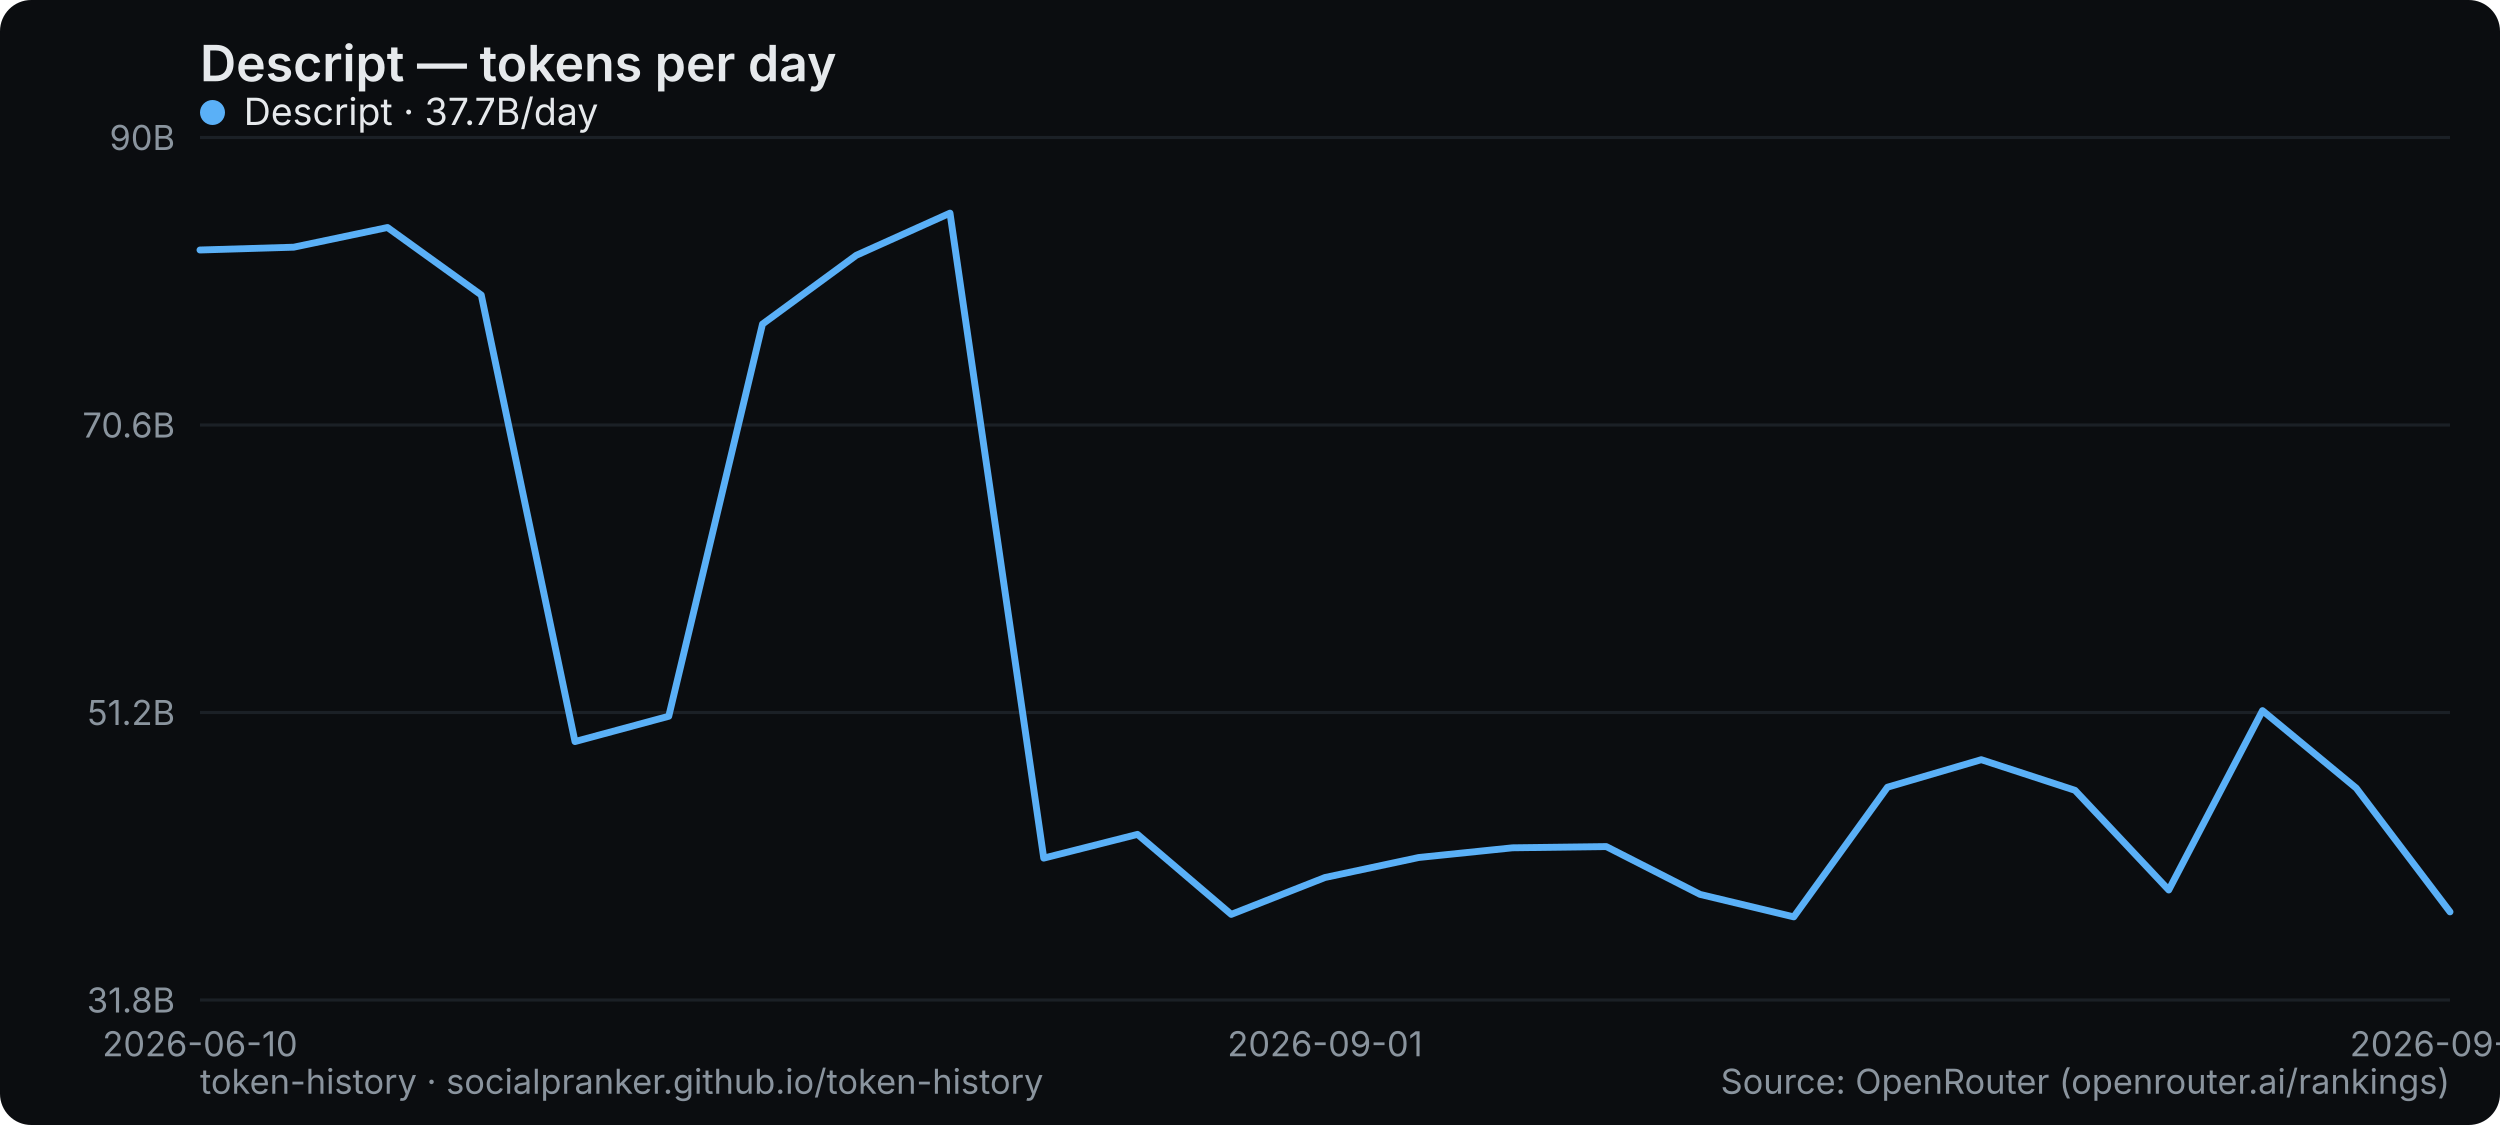
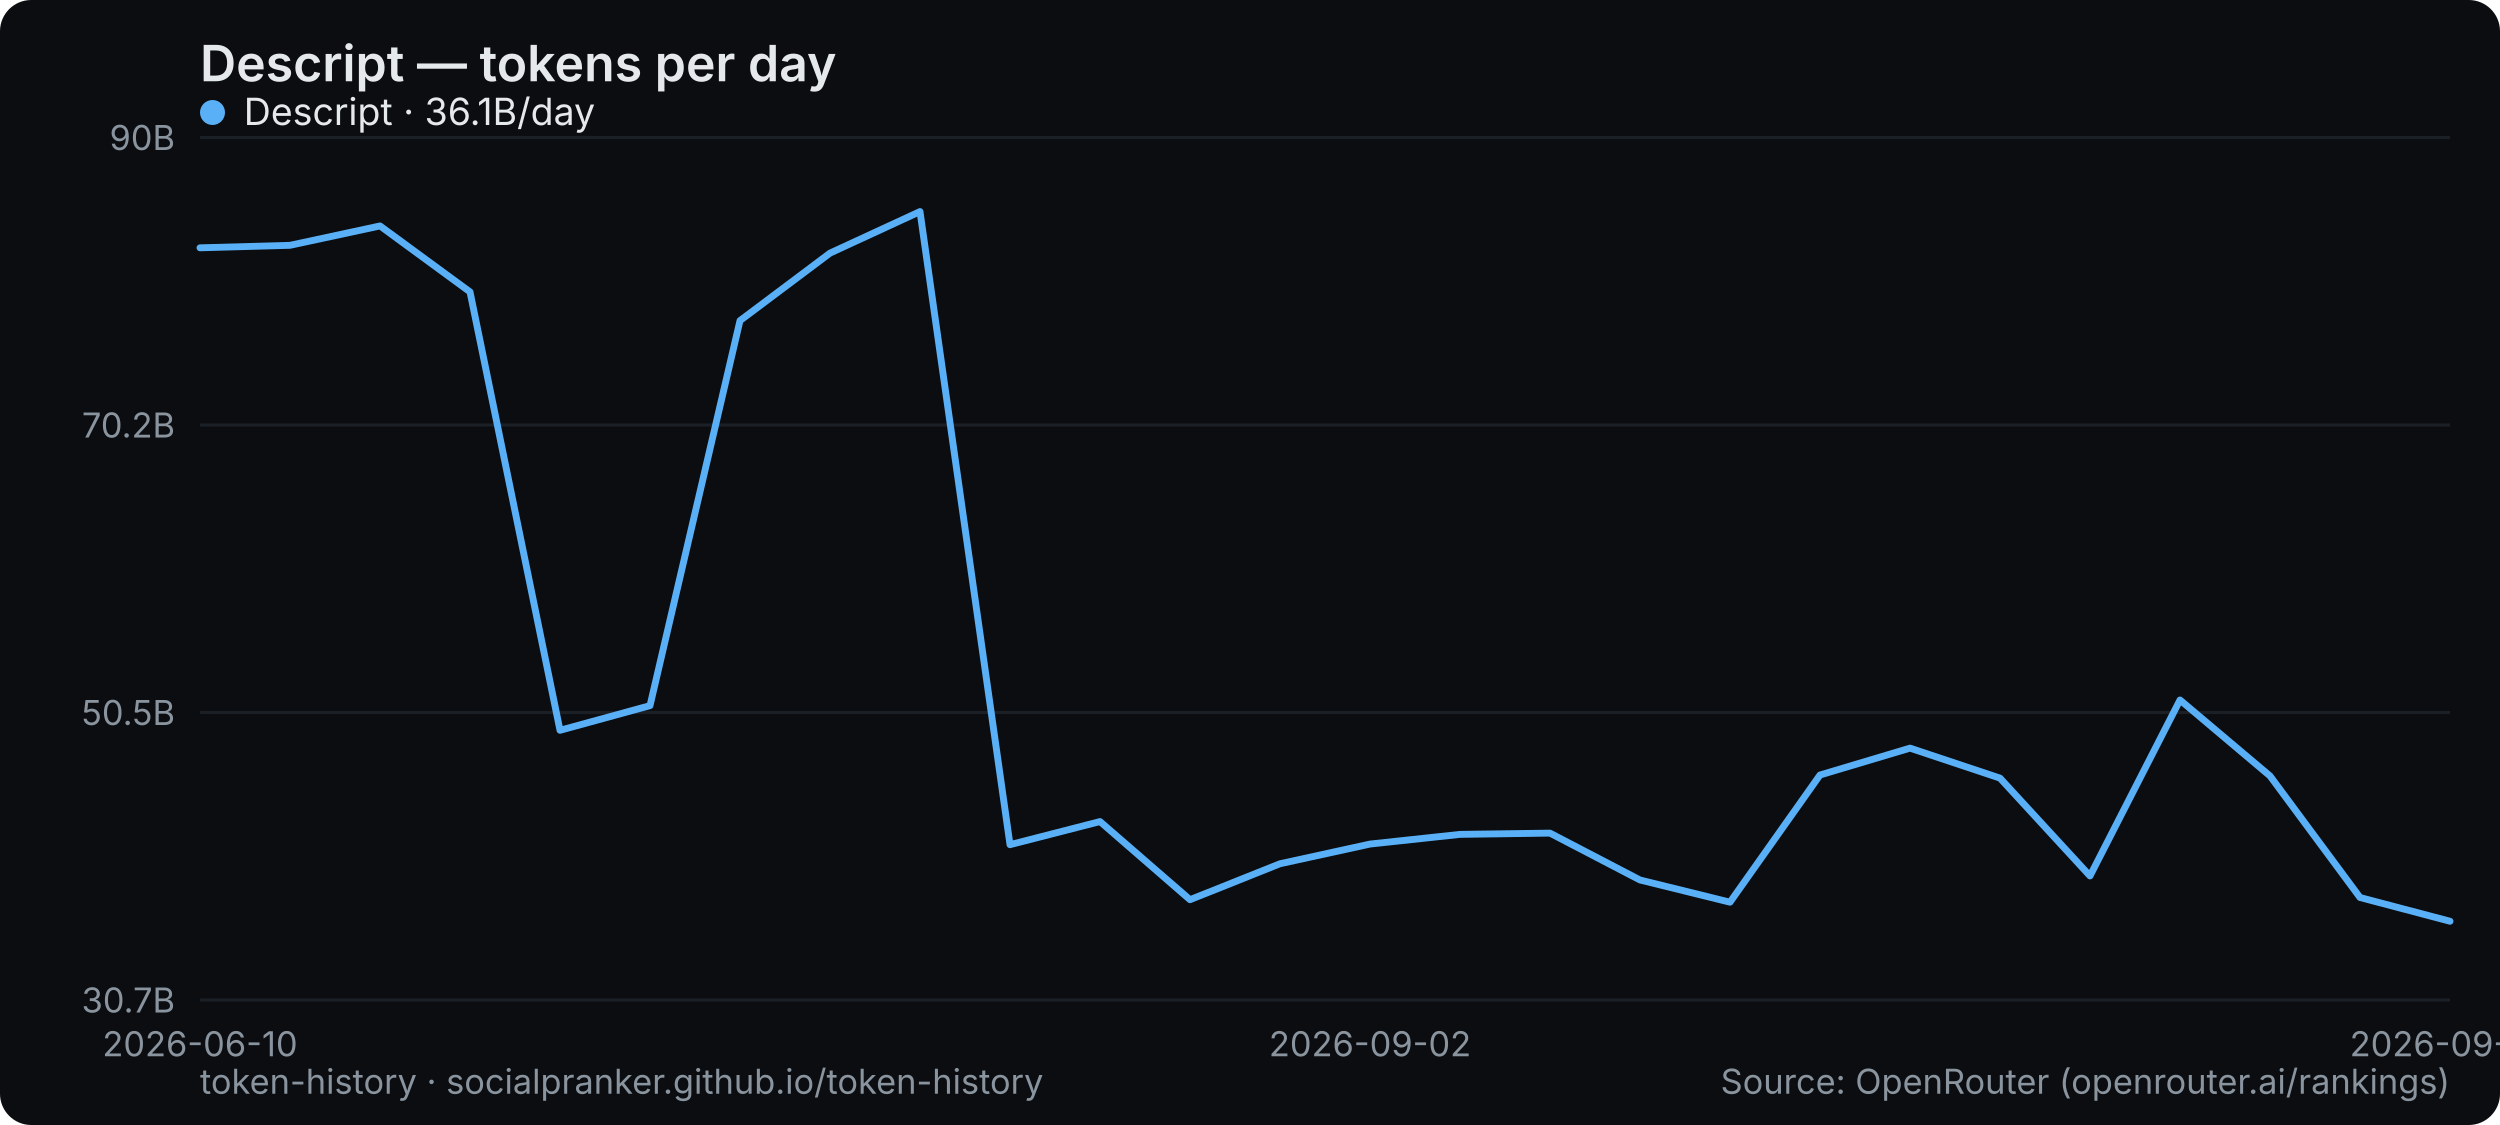
<svg xmlns="http://www.w3.org/2000/svg" width="800" height="360" viewBox="0 0 800 360" role="img" aria-label="Descript — tokens per day">
  <rect width="800" height="360" rx="10" fill="#0b0d10" />
  <text x="64" y="26" font-family="system-ui,-apple-system,Segoe UI,sans-serif" font-size="16" font-weight="600" fill="#e6e9ec">Descript — tokens per day</text>
  <line x1="64" y1="320" x2="784" y2="320" stroke="#1b2026" stroke-width="1" />
-   <text x="56" y="324" text-anchor="end" font-family="system-ui,-apple-system,Segoe UI,sans-serif" font-size="11" fill="#8a949e">31.8B</text>
+   <text x="56" y="324" text-anchor="end" font-family="system-ui,-apple-system,Segoe UI,sans-serif" font-size="11" fill="#8a949e">30.7B</text>
  <line x1="64" y1="228" x2="784" y2="228" stroke="#1b2026" stroke-width="1" />
-   <text x="56" y="232" text-anchor="end" font-family="system-ui,-apple-system,Segoe UI,sans-serif" font-size="11" fill="#8a949e">51.2B</text>
+   <text x="56" y="232" text-anchor="end" font-family="system-ui,-apple-system,Segoe UI,sans-serif" font-size="11" fill="#8a949e">50.5B</text>
  <line x1="64" y1="136" x2="784" y2="136" stroke="#1b2026" stroke-width="1" />
-   <text x="56" y="140" text-anchor="end" font-family="system-ui,-apple-system,Segoe UI,sans-serif" font-size="11" fill="#8a949e">70.6B</text>
+   <text x="56" y="140" text-anchor="end" font-family="system-ui,-apple-system,Segoe UI,sans-serif" font-size="11" fill="#8a949e">70.2B</text>
  <line x1="64" y1="44" x2="784" y2="44" stroke="#1b2026" stroke-width="1" />
  <text x="56" y="48" text-anchor="end" font-family="system-ui,-apple-system,Segoe UI,sans-serif" font-size="11" fill="#8a949e">90B</text>
  <text x="64" y="338" text-anchor="middle" font-family="system-ui,-apple-system,Segoe UI,sans-serif" font-size="11" fill="#8a949e">2026-06-10</text>
-   <text x="424" y="338" text-anchor="middle" font-family="system-ui,-apple-system,Segoe UI,sans-serif" font-size="11" fill="#8a949e">2026-09-01</text>
-   <text x="784" y="338" text-anchor="middle" font-family="system-ui,-apple-system,Segoe UI,sans-serif" font-size="11" fill="#8a949e">2026-09-22</text>
-   <polyline points="64.0,80.0 94.0,79.1 124.0,72.8 154.0,94.4 184.0,237.3 214.0,229.2 244.0,103.7 274.0,81.7 304.0,68.2 334.0,274.6 364.0,267.0 394.0,292.6 424.0,280.8 454.0,274.4 484.0,271.3 514.0,270.9 544.0,286.2 574.0,293.4 604.0,251.9 634.0,243.1 664.0,252.9 694.0,284.8 724.0,227.4 754.0,252.2 784.0,291.8" fill="none" stroke="#5ab0f7" stroke-width="2.2" stroke-linejoin="round" stroke-linecap="round" />
+   <text x="438.4" y="338" text-anchor="middle" font-family="system-ui,-apple-system,Segoe UI,sans-serif" font-size="11" fill="#8a949e">2026-09-02</text>
+   <text x="784" y="338" text-anchor="middle" font-family="system-ui,-apple-system,Segoe UI,sans-serif" font-size="11" fill="#8a949e">2026-09-23</text>
+   <polyline points="64.0,79.3 92.8,78.5 121.6,72.3 150.4,93.4 179.2,233.7 208.0,225.8 236.8,102.6 265.6,81.0 294.4,67.7 323.2,270.3 352.0,262.9 380.8,287.9 409.6,276.4 438.4,270.1 467.2,267.0 496.0,266.6 524.8,281.6 553.6,288.7 582.4,248.0 611.2,239.4 640.0,249.0 668.8,280.3 697.6,224.0 726.4,248.3 755.2,287.2 784.0,294.8" fill="none" stroke="#5ab0f7" stroke-width="2.2" stroke-linejoin="round" stroke-linecap="round" />
  <g font-family="system-ui,-apple-system,Segoe UI,sans-serif" font-size="12">
    <circle cx="68" cy="36" r="4" fill="#5ab0f7" />
-     <text x="78" y="40" fill="#e6e9ec">Descript · 37.7B/day</text>
+     <text x="78" y="40" fill="#e6e9ec">Descript · 36.1B/day</text>
  </g>
  <text x="64" y="350" font-family="system-ui,-apple-system,Segoe UI,sans-serif" font-size="11" fill="#8a949e">token-history · socialpranker.github.io/token-history</text>
  <text x="784" y="350" text-anchor="end" font-family="system-ui,-apple-system,Segoe UI,sans-serif" font-size="11" fill="#8a949e">Source: OpenRouter (openrouter.ai/rankings)</text>
</svg>
